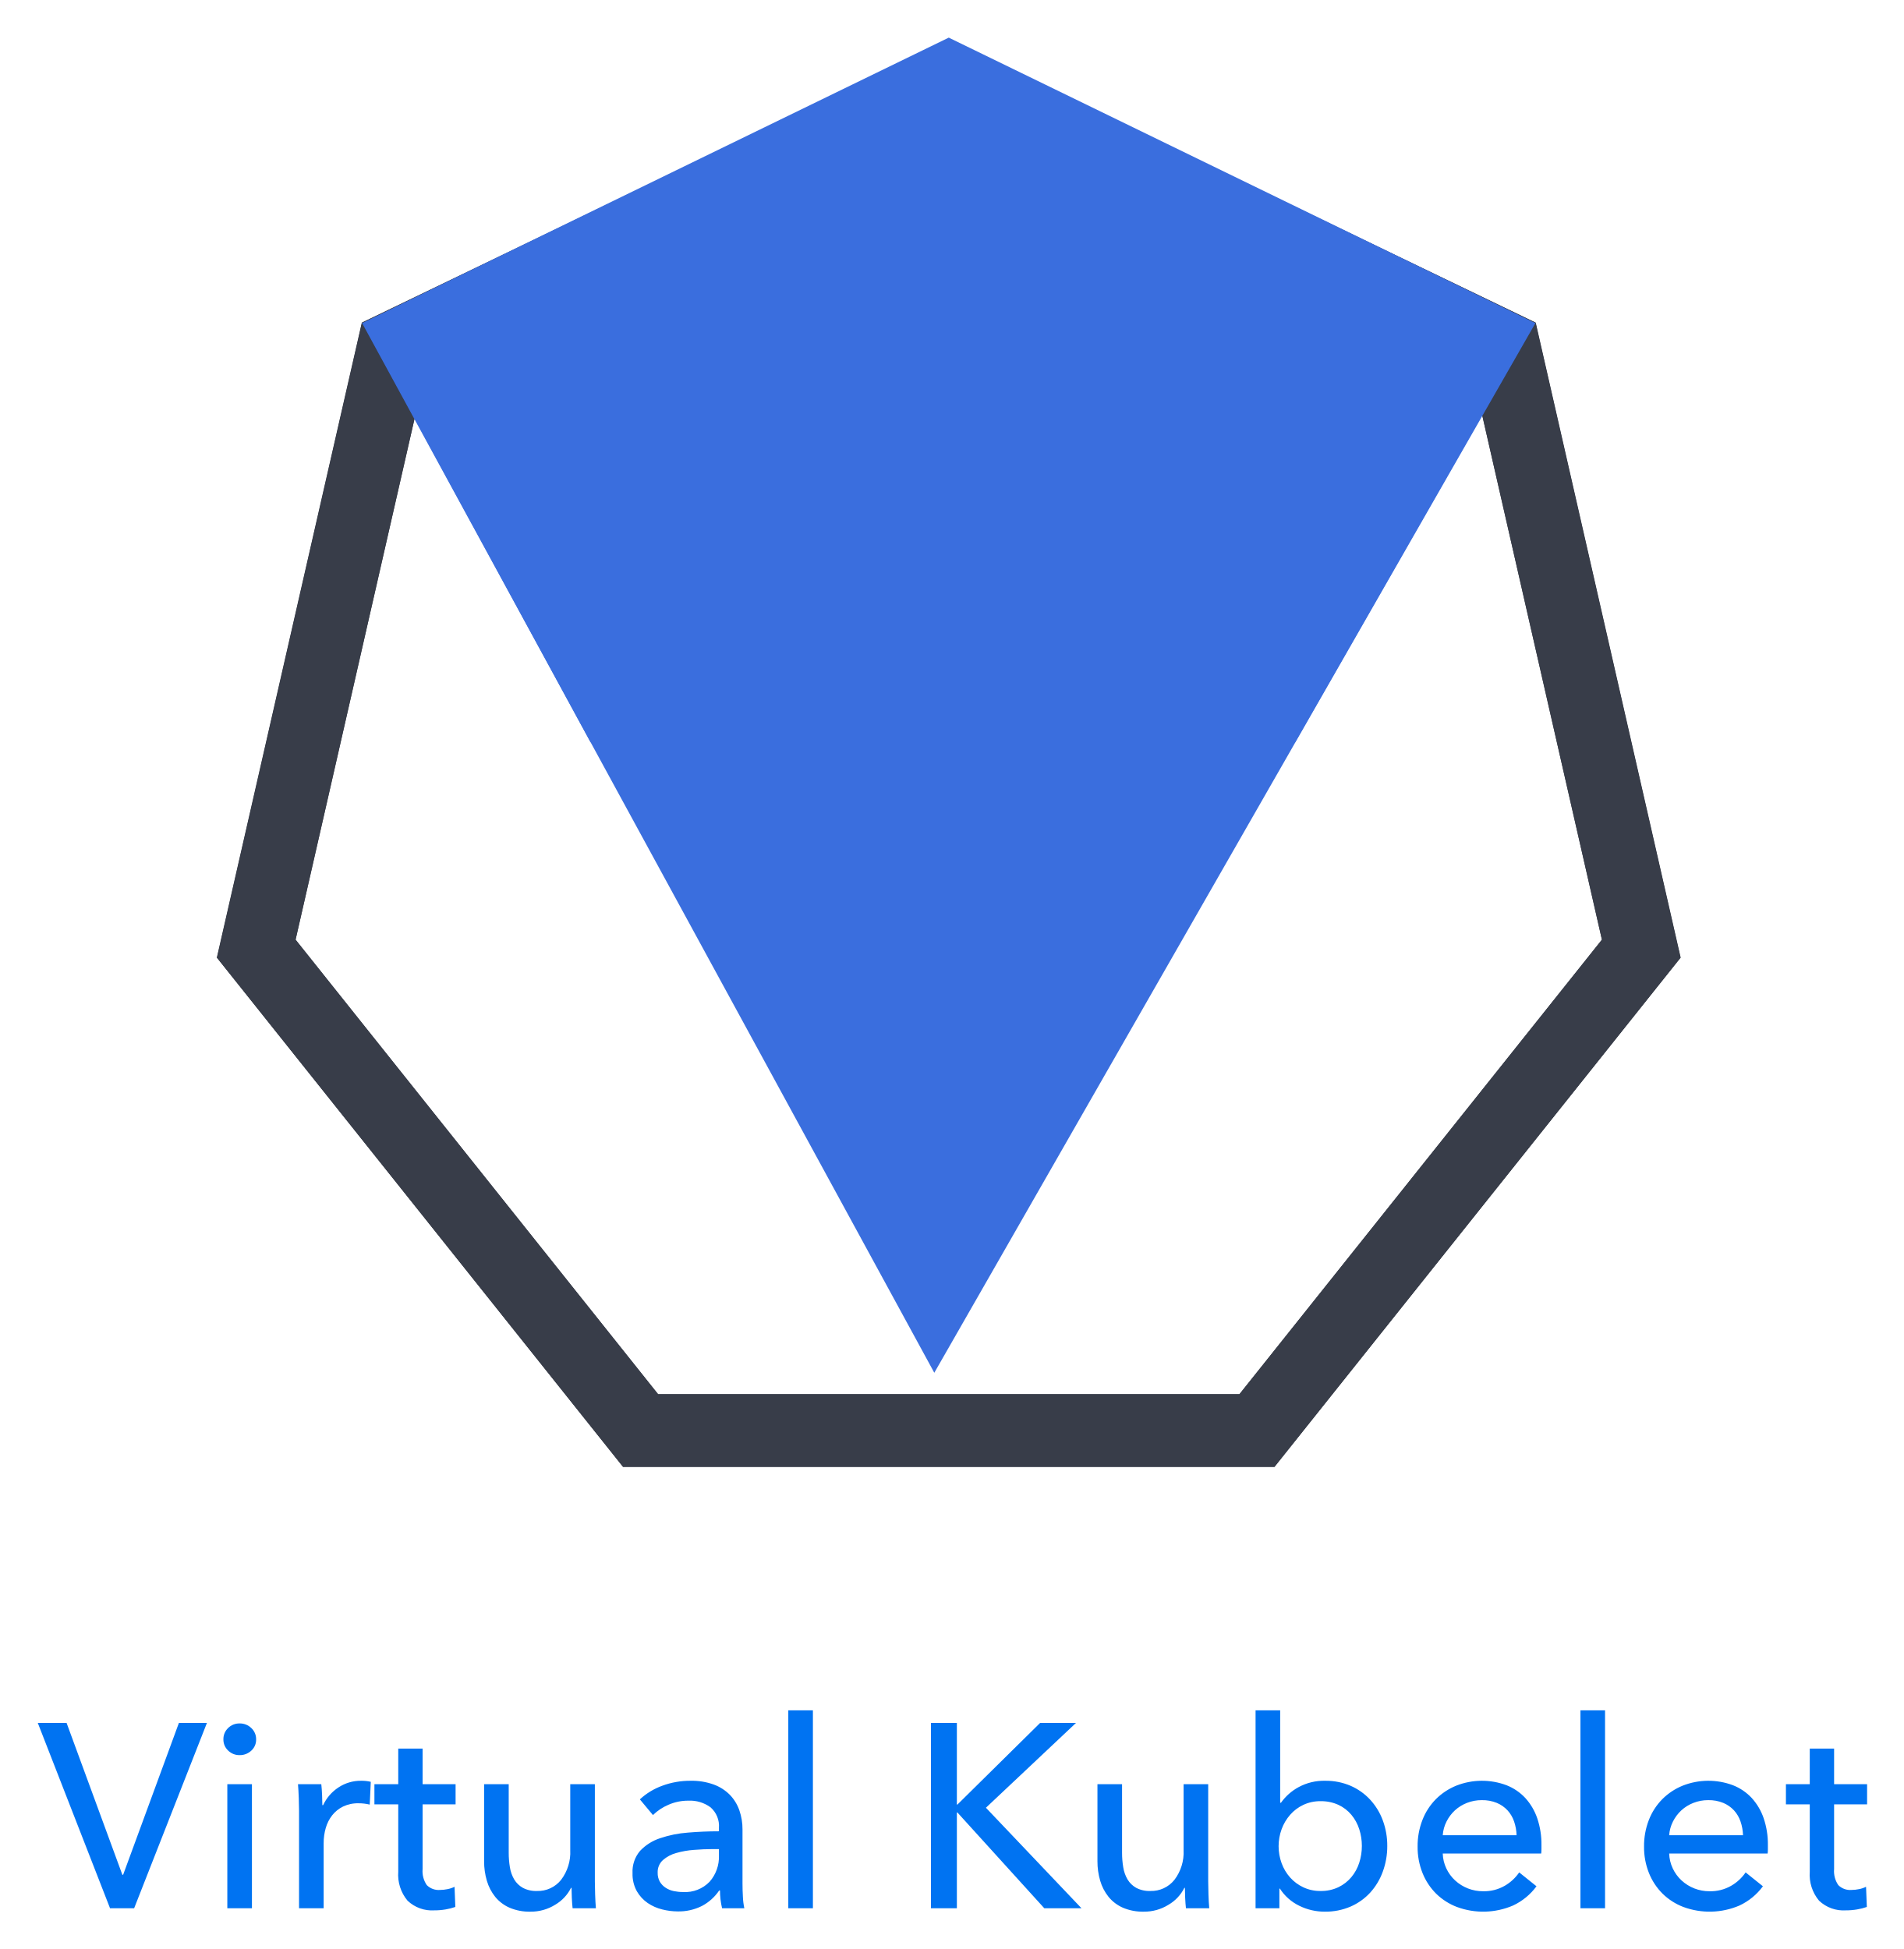
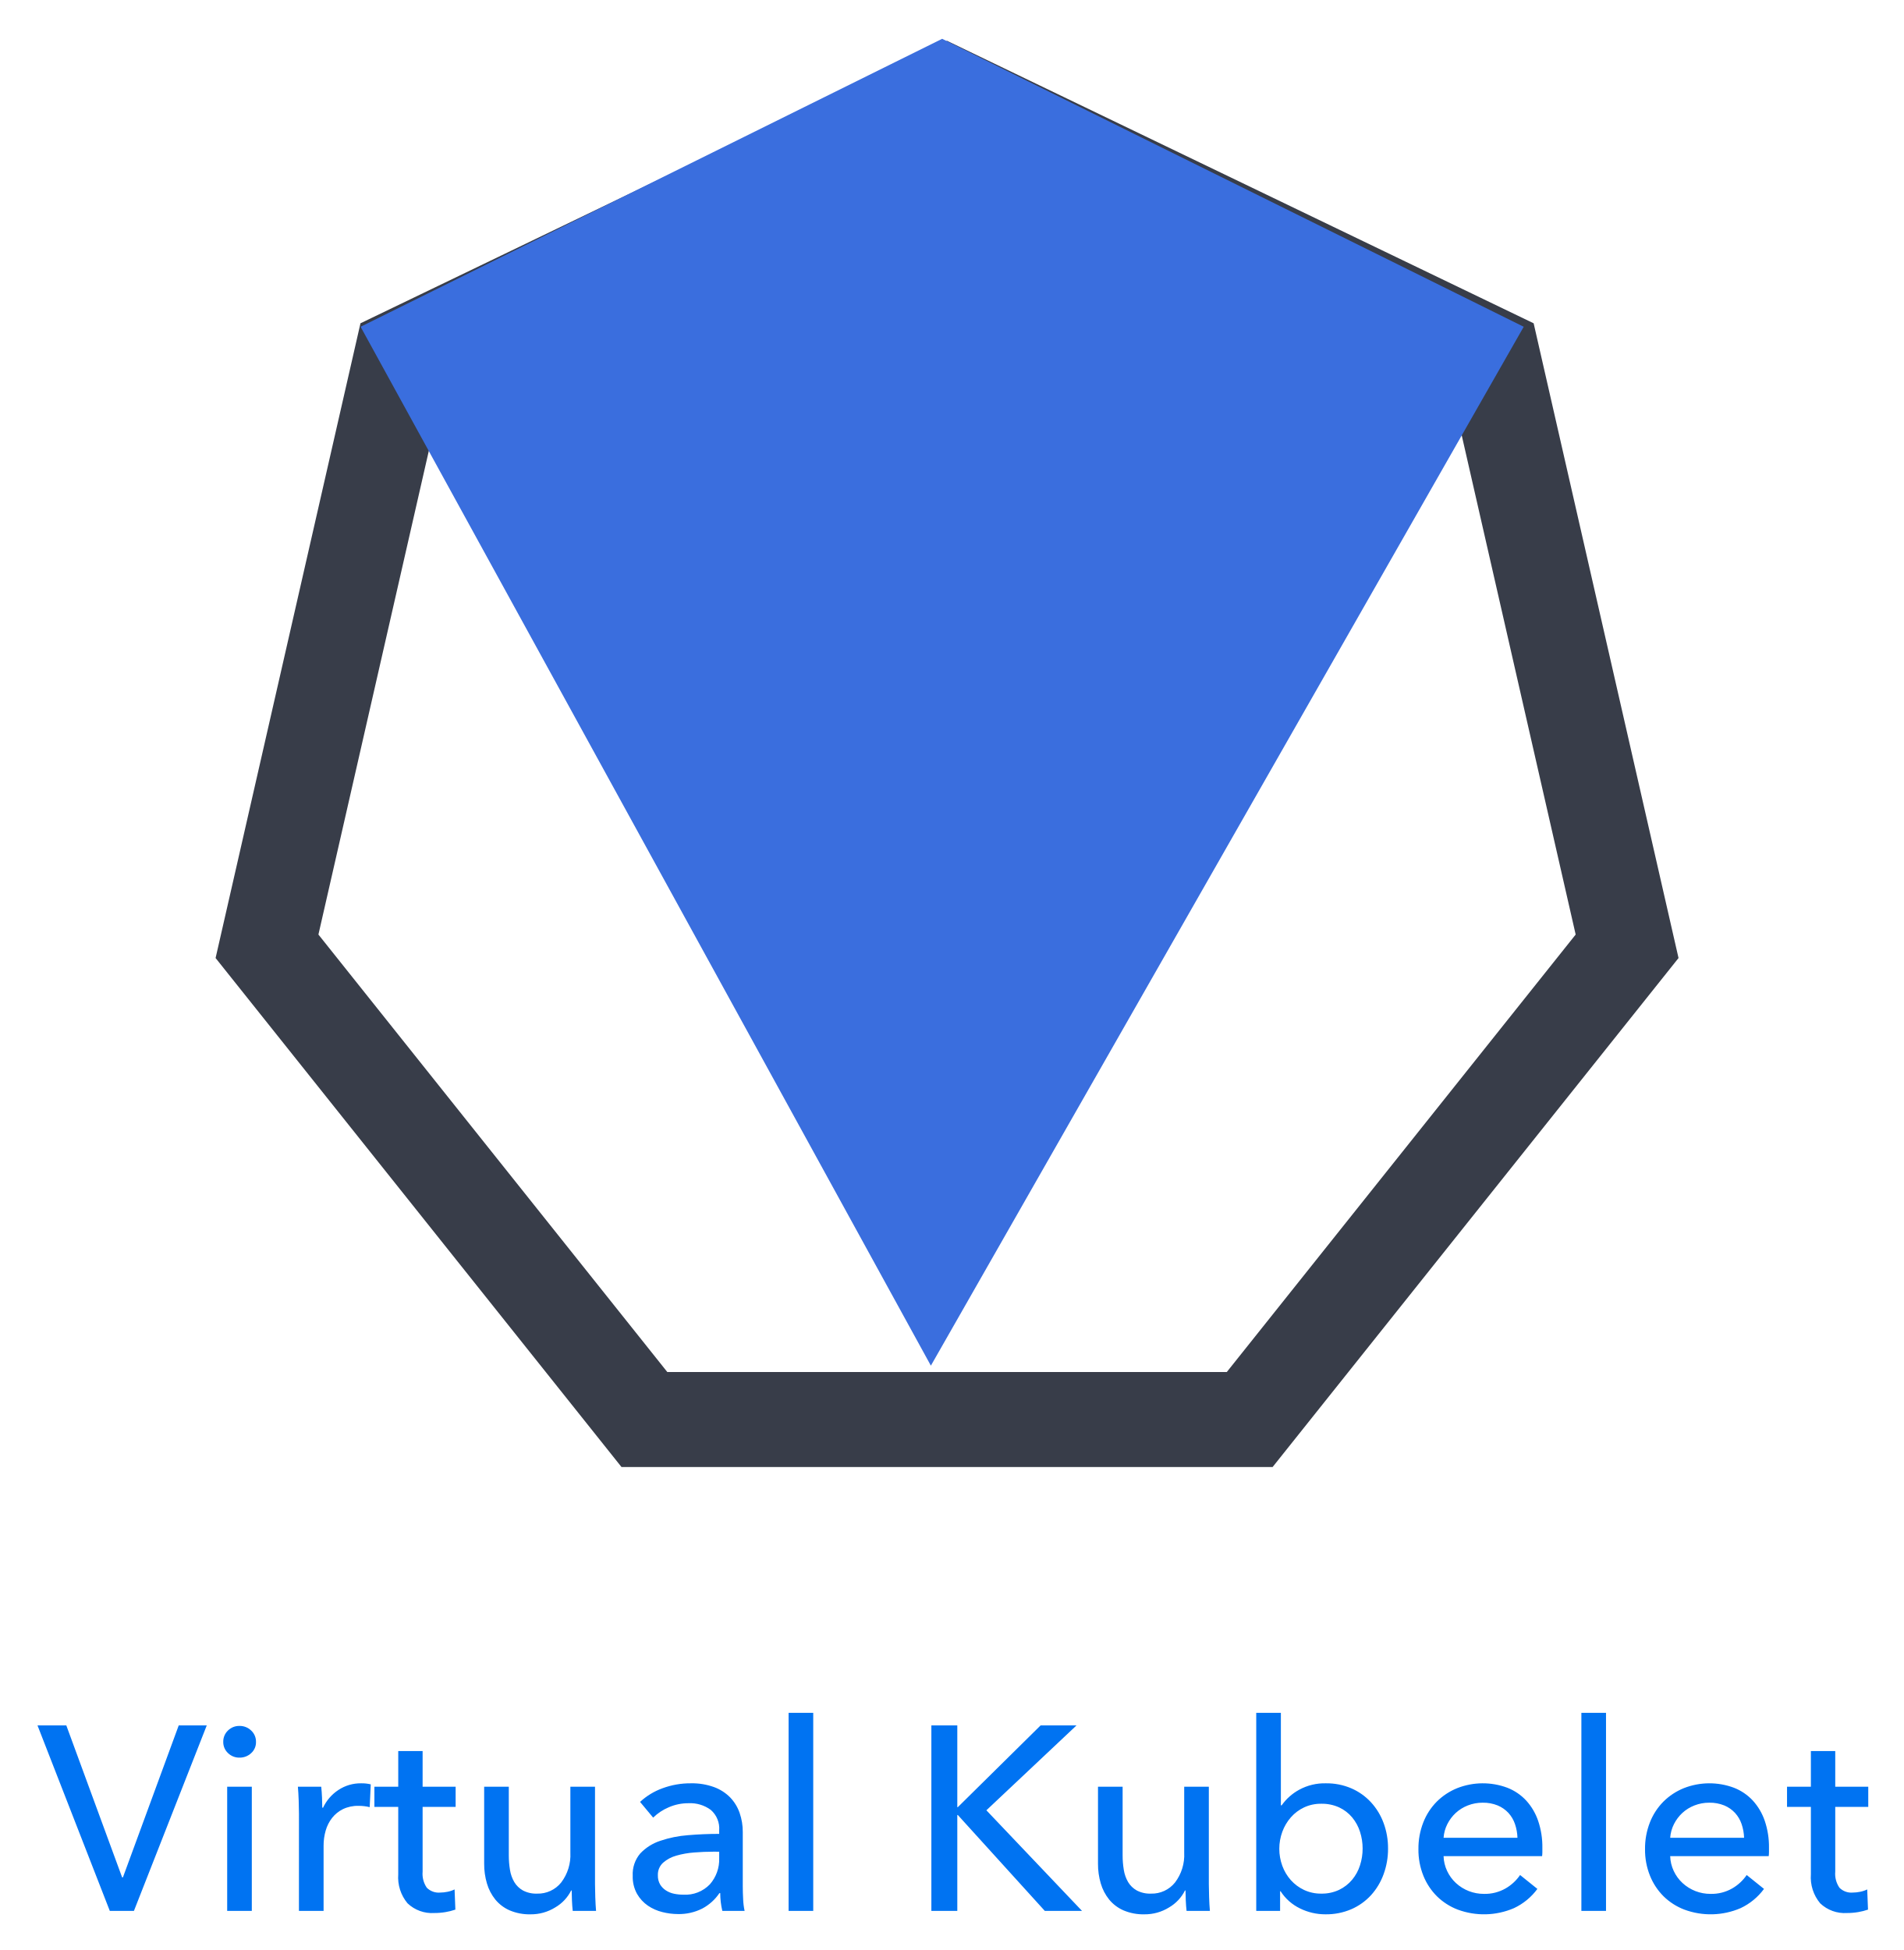
- <svg xmlns="http://www.w3.org/2000/svg" role="img" viewBox="-1.12 -0.12 209.24 214.24">
+ <svg xmlns="http://www.w3.org/2000/svg" role="img" viewBox="0.24 -0.01 216.01 221.26">
  <defs>
-     <style>.cls-1,.cls-2,.cls-8{fill:none}.cls-1{clip-rule:evenodd}.cls-5{clip-path:url(#clip-path-2)}.cls-7{clip-path:url(#clip-path-3)}.cls-8{stroke:#383d49;stroke-miterlimit:10;stroke-width:16px}.cls-11{clip-path:url(#clip-path-7)}.cls-13{fill:#3a6ede}</style>
+     <style>.cls-1{fill:none}</style>
    <clipPath id="clip-path">
-       <path d="M204.093 198.218h-3.626v7.108a2.7 2.7 0 0 0 .46 1.77 1.842 1.842 0 0 0 1.468.532 4.122 4.122 0 0 0 .806-.087 3.082 3.082 0 0 0 .777-.259l.087 2.216a6.558 6.558 0 0 1-1.08.274 7.258 7.258 0 0 1-1.223.1 3.898 3.898 0 0 1-2.95-1.064 4.452 4.452 0 0 1-1.02-3.195v-7.395h-2.62v-2.216h2.62v-3.914h2.675v3.914h3.626zm-10.904 4.489v.46a3.702 3.702 0 0 1-.028.46h-10.82a4.092 4.092 0 0 0 .388 1.627 4.278 4.278 0 0 0 .964 1.323 4.503 4.503 0 0 0 3.079 1.195 4.556 4.556 0 0 0 2.388-.605 4.874 4.874 0 0 0 1.583-1.467l1.9 1.525a6.743 6.743 0 0 1-2.576 2.115 8.313 8.313 0 0 1-6.173.158 6.649 6.649 0 0 1-2.273-1.453 6.737 6.737 0 0 1-1.497-2.259 7.618 7.618 0 0 1-.546-2.935 7.832 7.832 0 0 1 .532-2.921 6.685 6.685 0 0 1 1.482-2.288 6.784 6.784 0 0 1 2.245-1.482 7.69 7.69 0 0 1 5.51-.043 5.607 5.607 0 0 1 2.073 1.41 6.352 6.352 0 0 1 1.309 2.23 8.854 8.854 0 0 1 .46 2.95zm-2.733-1.094a5.145 5.145 0 0 0-.274-1.51 3.47 3.47 0 0 0-.72-1.224 3.383 3.383 0 0 0-1.18-.82 4.176 4.176 0 0 0-1.654-.302 4.373 4.373 0 0 0-1.626.302 4.222 4.222 0 0 0-1.324.82 4.319 4.319 0 0 0-.92 1.223 3.901 3.901 0 0 0-.418 1.511zm-15.164 8.03h-2.705v-21.757h2.705zm-6.99-6.936v.46a3.702 3.702 0 0 1-.029.46h-10.82a4.092 4.092 0 0 0 .388 1.627 4.278 4.278 0 0 0 .964 1.323 4.503 4.503 0 0 0 3.08 1.195 4.556 4.556 0 0 0 2.388-.605 4.875 4.875 0 0 0 1.583-1.467l1.9 1.525a6.743 6.743 0 0 1-2.576 2.115 8.313 8.313 0 0 1-6.173.158 6.649 6.649 0 0 1-2.274-1.453 6.737 6.737 0 0 1-1.496-2.259 7.618 7.618 0 0 1-.547-2.935 7.832 7.832 0 0 1 .533-2.921 6.685 6.685 0 0 1 1.482-2.288 6.784 6.784 0 0 1 2.244-1.482 7.69 7.69 0 0 1 5.511-.043 5.607 5.607 0 0 1 2.072 1.41 6.352 6.352 0 0 1 1.31 2.23 8.854 8.854 0 0 1 .46 2.95zm-2.734-1.094a5.145 5.145 0 0 0-.273-1.51 3.47 3.47 0 0 0-.72-1.224 3.383 3.383 0 0 0-1.18-.82 4.176 4.176 0 0 0-1.654-.302 4.373 4.373 0 0 0-1.626.302 4.222 4.222 0 0 0-1.324.82 4.318 4.318 0 0 0-.92 1.223 3.902 3.902 0 0 0-.418 1.511zm-17.005 1.18a5.961 5.961 0 0 0-.287-1.842 4.7 4.7 0 0 0-.864-1.582 4.133 4.133 0 0 0-1.424-1.094 4.55 4.55 0 0 0-1.972-.403 4.34 4.34 0 0 0-1.884.403 4.433 4.433 0 0 0-1.454 1.094 5.045 5.045 0 0 0-.935 1.582 5.452 5.452 0 0 0 0 3.741 4.871 4.871 0 0 0 .935 1.569 4.53 4.53 0 0 0 1.454 1.079 4.341 4.341 0 0 0 1.884.403 4.417 4.417 0 0 0 1.972-.417 4.29 4.29 0 0 0 1.424-1.108 4.7 4.7 0 0 0 .864-1.583 5.961 5.961 0 0 0 .287-1.842zm-9.065 4.69v2.16h-2.618v-21.757h2.705v10.159h.086a5.709 5.709 0 0 1 1.928-1.712 5.832 5.832 0 0 1 2.936-.705 6.865 6.865 0 0 1 2.777.546 6.398 6.398 0 0 1 2.158 1.526 6.858 6.858 0 0 1 1.396 2.287 7.953 7.953 0 0 1 .489 2.806 8.071 8.071 0 0 1-.49 2.82 6.951 6.951 0 0 1-1.38 2.303 6.38 6.38 0 0 1-2.16 1.54 6.96 6.96 0 0 1-2.848.56 6.273 6.273 0 0 1-2.792-.647 5.25 5.25 0 0 1-2.129-1.885zm-10.27 2.16q-.058-.519-.087-1.166t-.029-1.08h-.057a4.456 4.456 0 0 1-1.741 1.857 5.036 5.036 0 0 1-2.72.762 5.564 5.564 0 0 1-2.287-.431 4.22 4.22 0 0 1-1.583-1.195 5.103 5.103 0 0 1-.921-1.77 7.476 7.476 0 0 1-.302-2.158v-8.46h2.705v7.54a9.53 9.53 0 0 0 .13 1.597 3.818 3.818 0 0 0 .474 1.338 2.575 2.575 0 0 0 .95.92 3.107 3.107 0 0 0 1.554.346 3.263 3.263 0 0 0 2.647-1.223 4.979 4.979 0 0 0 1.008-3.266v-7.252h2.705v10.705q0 .547.028 1.41t.087 1.525zm-25.178-11.397h.057l9.094-8.978h3.943l-9.9 9.324 10.504 11.05h-4.087l-9.554-10.532h-.057v10.532h-2.85v-20.374h2.85zm-15.823 11.396h-2.705v-21.756h2.705zm-10.99-6.504q-1.007 0-2.086.087a9.638 9.638 0 0 0-1.957.345 3.7 3.7 0 0 0-1.454.777 1.767 1.767 0 0 0-.575 1.381 1.91 1.91 0 0 0 .245 1.008 2.032 2.032 0 0 0 .647.662 2.605 2.605 0 0 0 .892.36 4.982 4.982 0 0 0 1.007.1 3.724 3.724 0 0 0 2.921-1.137 4.123 4.123 0 0 0 1.022-2.863v-.72zm.662-2.33a2.714 2.714 0 0 0-.921-2.26 3.812 3.812 0 0 0-2.446-.733 5.37 5.37 0 0 0-2.173.446 5.502 5.502 0 0 0-1.712 1.136l-1.439-1.726a7.265 7.265 0 0 1 2.46-1.497 8.794 8.794 0 0 1 3.123-.546 7.05 7.05 0 0 1 2.547.417 4.817 4.817 0 0 1 1.77 1.137 4.656 4.656 0 0 1 1.036 1.697 6.267 6.267 0 0 1 .345 2.101v5.957q0 .69.043 1.453a7.464 7.464 0 0 0 .158 1.252h-2.446a8.518 8.518 0 0 1-.23-1.957h-.086a5.239 5.239 0 0 1-1.885 1.698 5.655 5.655 0 0 1-2.691.605 7.048 7.048 0 0 1-1.683-.216 4.892 4.892 0 0 1-1.598-.705 3.982 3.982 0 0 1-1.194-1.295 3.852 3.852 0 0 1-.475-1.986 3.492 3.492 0 0 1 .835-2.46 5.287 5.287 0 0 1 2.187-1.382 12.351 12.351 0 0 1 3.05-.618q1.698-.144 3.425-.144zm-16.084 8.834q-.058-.518-.086-1.165t-.03-1.08h-.057a4.455 4.455 0 0 1-1.74 1.857 5.036 5.036 0 0 1-2.72.762 5.564 5.564 0 0 1-2.288-.431 4.22 4.22 0 0 1-1.583-1.195 5.102 5.102 0 0 1-.92-1.77 7.476 7.476 0 0 1-.303-2.158v-8.46h2.705v7.54a9.531 9.531 0 0 0 .13 1.597 3.819 3.819 0 0 0 .475 1.338 2.575 2.575 0 0 0 .95.92 3.107 3.107 0 0 0 1.553.346 3.263 3.263 0 0 0 2.648-1.223 4.978 4.978 0 0 0 1.007-3.266v-7.252h2.705v10.705q0 .547.029 1.41t.086 1.525zm-12.861-11.424h-3.626v7.108a2.7 2.7 0 0 0 .46 1.77 1.842 1.842 0 0 0 1.468.532 4.123 4.123 0 0 0 .806-.087 3.082 3.082 0 0 0 .777-.259l.086 2.216a6.56 6.56 0 0 1-1.079.274 7.258 7.258 0 0 1-1.223.1 3.898 3.898 0 0 1-2.95-1.064 4.453 4.453 0 0 1-1.021-3.195v-7.395h-2.62v-2.216h2.62v-3.914h2.676v3.914h3.626zm-17.206.719q0-.547-.03-1.41t-.086-1.525h2.562q.057.518.086 1.194t.029 1.108h.086a4.72 4.72 0 0 1 1.684-1.943 4.408 4.408 0 0 1 2.489-.733 4.198 4.198 0 0 1 1.065.115l-.115 2.503a5.09 5.09 0 0 0-1.238-.144 3.754 3.754 0 0 0-1.698.36 3.467 3.467 0 0 0-1.194.964 4.076 4.076 0 0 0-.705 1.396 5.894 5.894 0 0 0-.23 1.655v7.165h-2.705zm-4.717-7.856a1.608 1.608 0 0 1-.533 1.237 1.826 1.826 0 0 1-1.28.49 1.748 1.748 0 0 1-1.266-.504 1.642 1.642 0 0 1-.518-1.223 1.675 1.675 0 0 1 .518-1.252 1.748 1.748 0 0 1 1.266-.504 1.797 1.797 0 0 1 1.28.504 1.653 1.653 0 0 1 .533 1.252zm-.46 18.561h-2.706v-13.64h2.705zm-14.243-3.683h.086l6.13-16.691h3.08l-8.001 20.374h-2.648l-7.942-20.374h3.165z" class="cls-1" />
+       <path d="M212.223 205.011h-3.746v7.344a2.79 2.79 0 0 0 .476 1.829 1.903 1.903 0 0 0 1.516.55 4.26 4.26 0 0 0 .833-.09 3.183 3.183 0 0 0 .802-.267l.09 2.29a6.778 6.778 0 0 1-1.115.282 7.499 7.499 0 0 1-1.264.104 4.027 4.027 0 0 1-3.047-1.1 4.6 4.6 0 0 1-1.056-3.3v-7.642h-2.706v-2.289h2.706v-4.044h2.765v4.044h3.746zm-11.265 4.639v.475a3.824 3.824 0 0 1-.03.476h-11.18a4.227 4.227 0 0 0 .402 1.68 4.42 4.42 0 0 0 .996 1.368 4.652 4.652 0 0 0 3.181 1.233 4.707 4.707 0 0 0 2.468-.624 5.036 5.036 0 0 0 1.635-1.516l1.963 1.576a6.967 6.967 0 0 1-2.661 2.185 8.588 8.588 0 0 1-6.378.163 6.87 6.87 0 0 1-2.349-1.501 6.96 6.96 0 0 1-1.546-2.334 7.87 7.87 0 0 1-.565-3.033 8.092 8.092 0 0 1 .55-3.018 6.907 6.907 0 0 1 1.532-2.363 7.01 7.01 0 0 1 2.319-1.531 7.946 7.946 0 0 1 5.693-.045 5.793 5.793 0 0 1 2.141 1.457 6.562 6.562 0 0 1 1.353 2.304 9.148 9.148 0 0 1 .476 3.048zm-2.825-1.13a5.316 5.316 0 0 0-.282-1.561 3.585 3.585 0 0 0-.744-1.264 3.495 3.495 0 0 0-1.219-.847 4.315 4.315 0 0 0-1.71-.312 4.518 4.518 0 0 0-1.68.312 4.36 4.36 0 0 0-1.367.847 4.462 4.462 0 0 0-.951 1.264 4.03 4.03 0 0 0-.431 1.56zm-15.666 8.295h-2.795v-22.477h2.795zm-7.222-7.165v.475a3.824 3.824 0 0 1-.03.476h-11.18a4.227 4.227 0 0 0 .402 1.68 4.42 4.42 0 0 0 .996 1.368 4.652 4.652 0 0 0 3.182 1.233 4.707 4.707 0 0 0 2.467-.624 5.036 5.036 0 0 0 1.636-1.516l1.962 1.576a6.967 6.967 0 0 1-2.661 2.185 8.588 8.588 0 0 1-6.378.163 6.87 6.87 0 0 1-2.348-1.501 6.96 6.96 0 0 1-1.547-2.334 7.87 7.87 0 0 1-.564-3.033 8.092 8.092 0 0 1 .55-3.018 6.906 6.906 0 0 1 1.53-2.363 7.01 7.01 0 0 1 2.32-1.531 7.946 7.946 0 0 1 5.694-.045 5.793 5.793 0 0 1 2.14 1.457 6.562 6.562 0 0 1 1.353 2.304 9.148 9.148 0 0 1 .476 3.048zm-2.825-1.13a5.316 5.316 0 0 0-.282-1.561 3.584 3.584 0 0 0-.744-1.264 3.495 3.495 0 0 0-1.219-.847 4.315 4.315 0 0 0-1.71-.312 4.518 4.518 0 0 0-1.679.312 4.362 4.362 0 0 0-1.368.847 4.462 4.462 0 0 0-.951 1.264 4.031 4.031 0 0 0-.431 1.56zm-17.569 1.219a6.16 6.16 0 0 0-.297-1.903 4.856 4.856 0 0 0-.892-1.635 4.27 4.27 0 0 0-1.472-1.13 4.701 4.701 0 0 0-2.036-.416 4.485 4.485 0 0 0-1.948.416 4.58 4.58 0 0 0-1.501 1.13 5.212 5.212 0 0 0-.967 1.635 5.633 5.633 0 0 0 0 3.865 5.033 5.033 0 0 0 .967 1.62 4.68 4.68 0 0 0 1.501 1.116 4.485 4.485 0 0 0 1.948.416 4.563 4.563 0 0 0 2.036-.431 4.433 4.433 0 0 0 1.472-1.145 4.856 4.856 0 0 0 .892-1.635 6.16 6.16 0 0 0 .297-1.903zm-9.365 4.846v2.23h-2.706v-22.477h2.795v10.495h.09a5.898 5.898 0 0 1 1.991-1.769 6.026 6.026 0 0 1 3.033-.728 7.093 7.093 0 0 1 2.869.565 6.61 6.61 0 0 1 2.23 1.575 7.085 7.085 0 0 1 1.442 2.364 8.216 8.216 0 0 1 .505 2.899 8.34 8.34 0 0 1-.505 2.914 7.182 7.182 0 0 1-1.427 2.378 6.591 6.591 0 0 1-2.23 1.59 7.19 7.19 0 0 1-2.944.58 6.481 6.481 0 0 1-2.884-.668 5.423 5.423 0 0 1-2.2-1.948zm-10.612 2.23q-.06-.535-.09-1.204t-.029-1.115h-.06a4.603 4.603 0 0 1-1.798 1.918 5.203 5.203 0 0 1-2.81.788 5.748 5.748 0 0 1-2.364-.446 4.36 4.36 0 0 1-1.635-1.234 5.272 5.272 0 0 1-.951-1.829 7.724 7.724 0 0 1-.312-2.23v-8.741h2.794v7.79a9.849 9.849 0 0 0 .134 1.65 3.945 3.945 0 0 0 .49 1.383 2.66 2.66 0 0 0 .982.95 3.21 3.21 0 0 0 1.605.358 3.37 3.37 0 0 0 2.736-1.264 5.144 5.144 0 0 0 1.04-3.374v-7.493h2.795v11.06q0 .565.03 1.457t.09 1.576zm-26.013-11.774h.06l9.395-9.276h4.073l-10.228 9.633 10.853 11.417h-4.222l-9.871-10.882h-.06v10.882h-2.943v-21.05h2.943zm-16.347 11.774h-2.795v-22.477h2.795zm-11.355-6.72q-1.04 0-2.156.09a9.957 9.957 0 0 0-2.021.357 3.823 3.823 0 0 0-1.502.802 1.826 1.826 0 0 0-.594 1.428 1.974 1.974 0 0 0 .252 1.04 2.1 2.1 0 0 0 .67.684 2.692 2.692 0 0 0 .92.372 5.15 5.15 0 0 0 1.042.104 3.848 3.848 0 0 0 3.017-1.175 4.26 4.26 0 0 0 1.056-2.958v-.743zm.684-2.408a2.804 2.804 0 0 0-.952-2.334 3.938 3.938 0 0 0-2.527-.758 5.55 5.55 0 0 0-2.245.461 5.684 5.684 0 0 0-1.769 1.174l-1.486-1.784a7.506 7.506 0 0 1 2.542-1.546 9.086 9.086 0 0 1 3.226-.564 7.284 7.284 0 0 1 2.631.43 4.976 4.976 0 0 1 1.829 1.175 4.81 4.81 0 0 1 1.07 1.754 6.475 6.475 0 0 1 .357 2.17v6.155q0 .714.044 1.502a7.712 7.712 0 0 0 .164 1.293H82.2a8.8 8.8 0 0 1-.238-2.022h-.09a5.412 5.412 0 0 1-1.947 1.754 5.842 5.842 0 0 1-2.78.625 7.282 7.282 0 0 1-1.74-.223 5.054 5.054 0 0 1-1.65-.729 4.114 4.114 0 0 1-1.233-1.338 3.98 3.98 0 0 1-.49-2.051 3.608 3.608 0 0 1 .861-2.542 5.462 5.462 0 0 1 2.26-1.427 12.761 12.761 0 0 1 3.152-.64q1.754-.148 3.538-.148zm-16.618 9.128q-.06-.535-.089-1.204t-.03-1.115h-.059a4.603 4.603 0 0 1-1.799 1.918 5.203 5.203 0 0 1-2.81.788 5.75 5.75 0 0 1-2.363-.446 4.36 4.36 0 0 1-1.635-1.234 5.271 5.271 0 0 1-.952-1.829 7.724 7.724 0 0 1-.312-2.23v-8.74h2.795v7.789a9.845 9.845 0 0 0 .134 1.65 3.945 3.945 0 0 0 .49 1.383 2.66 2.66 0 0 0 .981.951 3.21 3.21 0 0 0 1.606.357 3.37 3.37 0 0 0 2.735-1.264 5.144 5.144 0 0 0 1.04-3.374v-7.493h2.796v11.06q0 .565.03 1.457t.089 1.576zm-13.287-11.804h-3.746v7.344a2.79 2.79 0 0 0 .475 1.829 1.903 1.903 0 0 0 1.517.55 4.26 4.26 0 0 0 .832-.09 3.184 3.184 0 0 0 .803-.267l.09 2.29a6.78 6.78 0 0 1-1.116.282 7.497 7.497 0 0 1-1.264.104 4.027 4.027 0 0 1-3.047-1.1 4.6 4.6 0 0 1-1.056-3.3v-7.642h-2.705v-2.289h2.706v-4.044h2.765v4.044h3.746zm-17.777.744q0-.565-.03-1.457t-.09-1.576h2.647q.06.535.09 1.234t.029 1.145h.09a4.877 4.877 0 0 1 1.738-2.007 4.554 4.554 0 0 1 2.572-.758 4.337 4.337 0 0 1 1.1.118l-.119 2.587a5.26 5.26 0 0 0-1.278-.148 3.879 3.879 0 0 0-1.754.371 3.581 3.581 0 0 0-1.234.996 4.21 4.21 0 0 0-.729 1.442 6.09 6.09 0 0 0-.237 1.71v7.403H34.16zm-4.874-8.117a1.661 1.661 0 0 1-.55 1.278 1.887 1.887 0 0 1-1.323.506 1.806 1.806 0 0 1-1.308-.52 1.696 1.696 0 0 1-.535-1.264 1.73 1.73 0 0 1 .535-1.293 1.806 1.806 0 0 1 1.308-.52 1.857 1.857 0 0 1 1.323.52 1.708 1.708 0 0 1 .55 1.293zm-.475 19.177h-2.795v-14.093h2.795zm-14.715-3.806h.09l6.332-17.244H23.7l-8.265 21.05H12.7l-8.206-21.05h3.27z" class="cls-1" />
    </clipPath>
    <clipPath id="clip-path-2">
-       <path d="M-37.46-49.355h281.235v307.396H-37.46z" class="cls-2" />
-     </clipPath>
-     <clipPath id="clip-path-3">
-       <path d="M103.158 4.276L38.647 35.341l-15.936 69.807 44.646 55.983h71.605l44.642-55.983-15.932-69.807-64.514-31.065z" class="cls-1" />
-     </clipPath>
-     <clipPath id="clip-path-5">
-       <path d="M103.158 4.276L38.647 35.341l-15.936 69.807 44.646 55.983h71.605l44.642-55.983-15.932-69.807-64.514-31.065z" class="cls-2" />
-     </clipPath>
-     <clipPath id="clip-path-7">
-       <path d="M22.711 4.276h160.892v156.968H22.711z" class="cls-2" />
-     </clipPath>
-     <clipPath id="clip-path-10">
-       <path d="M38.656 35.353l62.913 115.426 66.095-115.426H38.656z" class="cls-1" />
-     </clipPath>
-     <clipPath id="clip-path-12">
-       <path d="M103.158 4.016l64.422 31.355-26.333 46.081H63.778L38.735 35.371l64.423-31.355z" class="cls-1" />
+       <path d="M-37.342-50.773h290.563v317.592H-37.342z" class="cls-1" />
    </clipPath>
  </defs>
  <g clip-path="url(#clip-path)">
-     <g class="cls-5">
-       <path fill="#0073f2" d="M-3.507 181.346h214.141v35.211H-3.507z" />
+     <g clip-path="url(#clip-path-2)">
+       <path fill="#0073f2" d="M-2.264 187.58H218.98v36.379H-2.264z" />
    </g>
  </g>
-   <g class="cls-7">
-     <g class="cls-5">
-       <path d="M103.158 4.276L38.647 35.341l-15.936 69.807 44.646 55.983h71.605l44.642-55.983-15.932-69.807-64.514-31.065z" class="cls-8" />
-     </g>
-   </g>
-   <g clip-path="url(#clip-path-5)">
-     <g class="cls-5">
-       <g style="isolation:isolate">
-         <g class="cls-11">
-           <g class="cls-7">
-             <g class="cls-11">
-               <path d="M103.158 4.276L38.647 35.341l-15.936 69.807 44.646 55.983h71.605l44.642-55.983-15.932-69.807-64.514-31.065z" class="cls-8" />
-             </g>
-           </g>
-           <g clip-path="url(#clip-path-10)">
-             <g class="cls-11">
-               <path d="M32.116 28.813h142.089V157.32H32.116z" class="cls-13" />
-             </g>
-           </g>
-         </g>
-       </g>
-     </g>
-   </g>
-   <g clip-path="url(#clip-path-12)">
-     <g class="cls-5">
-       <path d="M32.195-2.524H174.12v90.516H32.195z" class="cls-13" />
-     </g>
-   </g>
+   <path fill="#383d49" d="M174.256 36.673l-66.118-31.84-.44-.213-66.557 32.053-16.439 72.022 46.059 57.756h73.874l46.06-57.756zM75.955 155.668L36.37 106.03l14.127-61.895 57.2-27.546 57.2 27.546 14.127 61.895-39.584 49.637z" />
+   <path fill="#3a6ede" d="M41.155 37.067l64.707 117.88 67.268-117.88-65.988-32.674" />
</svg>
